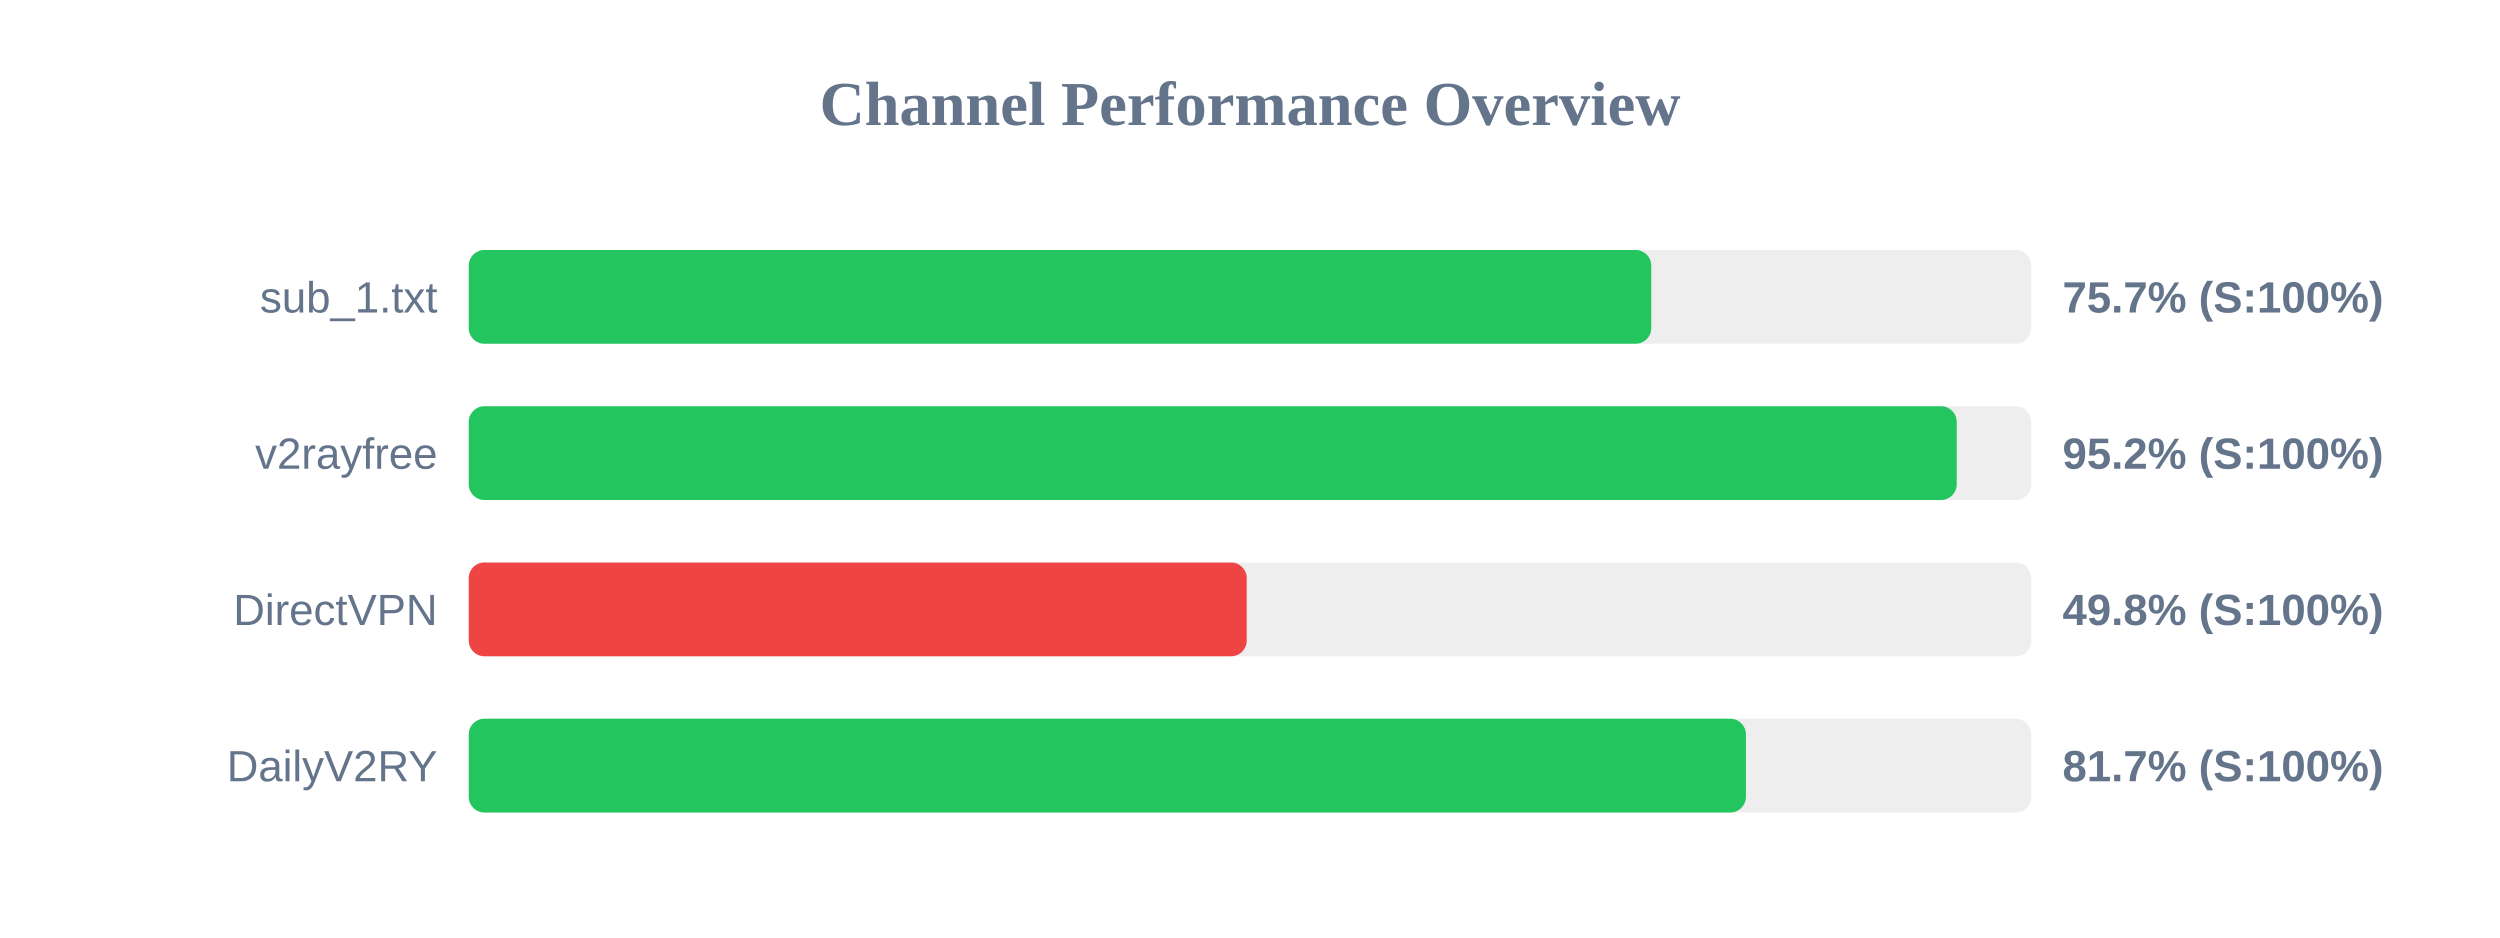
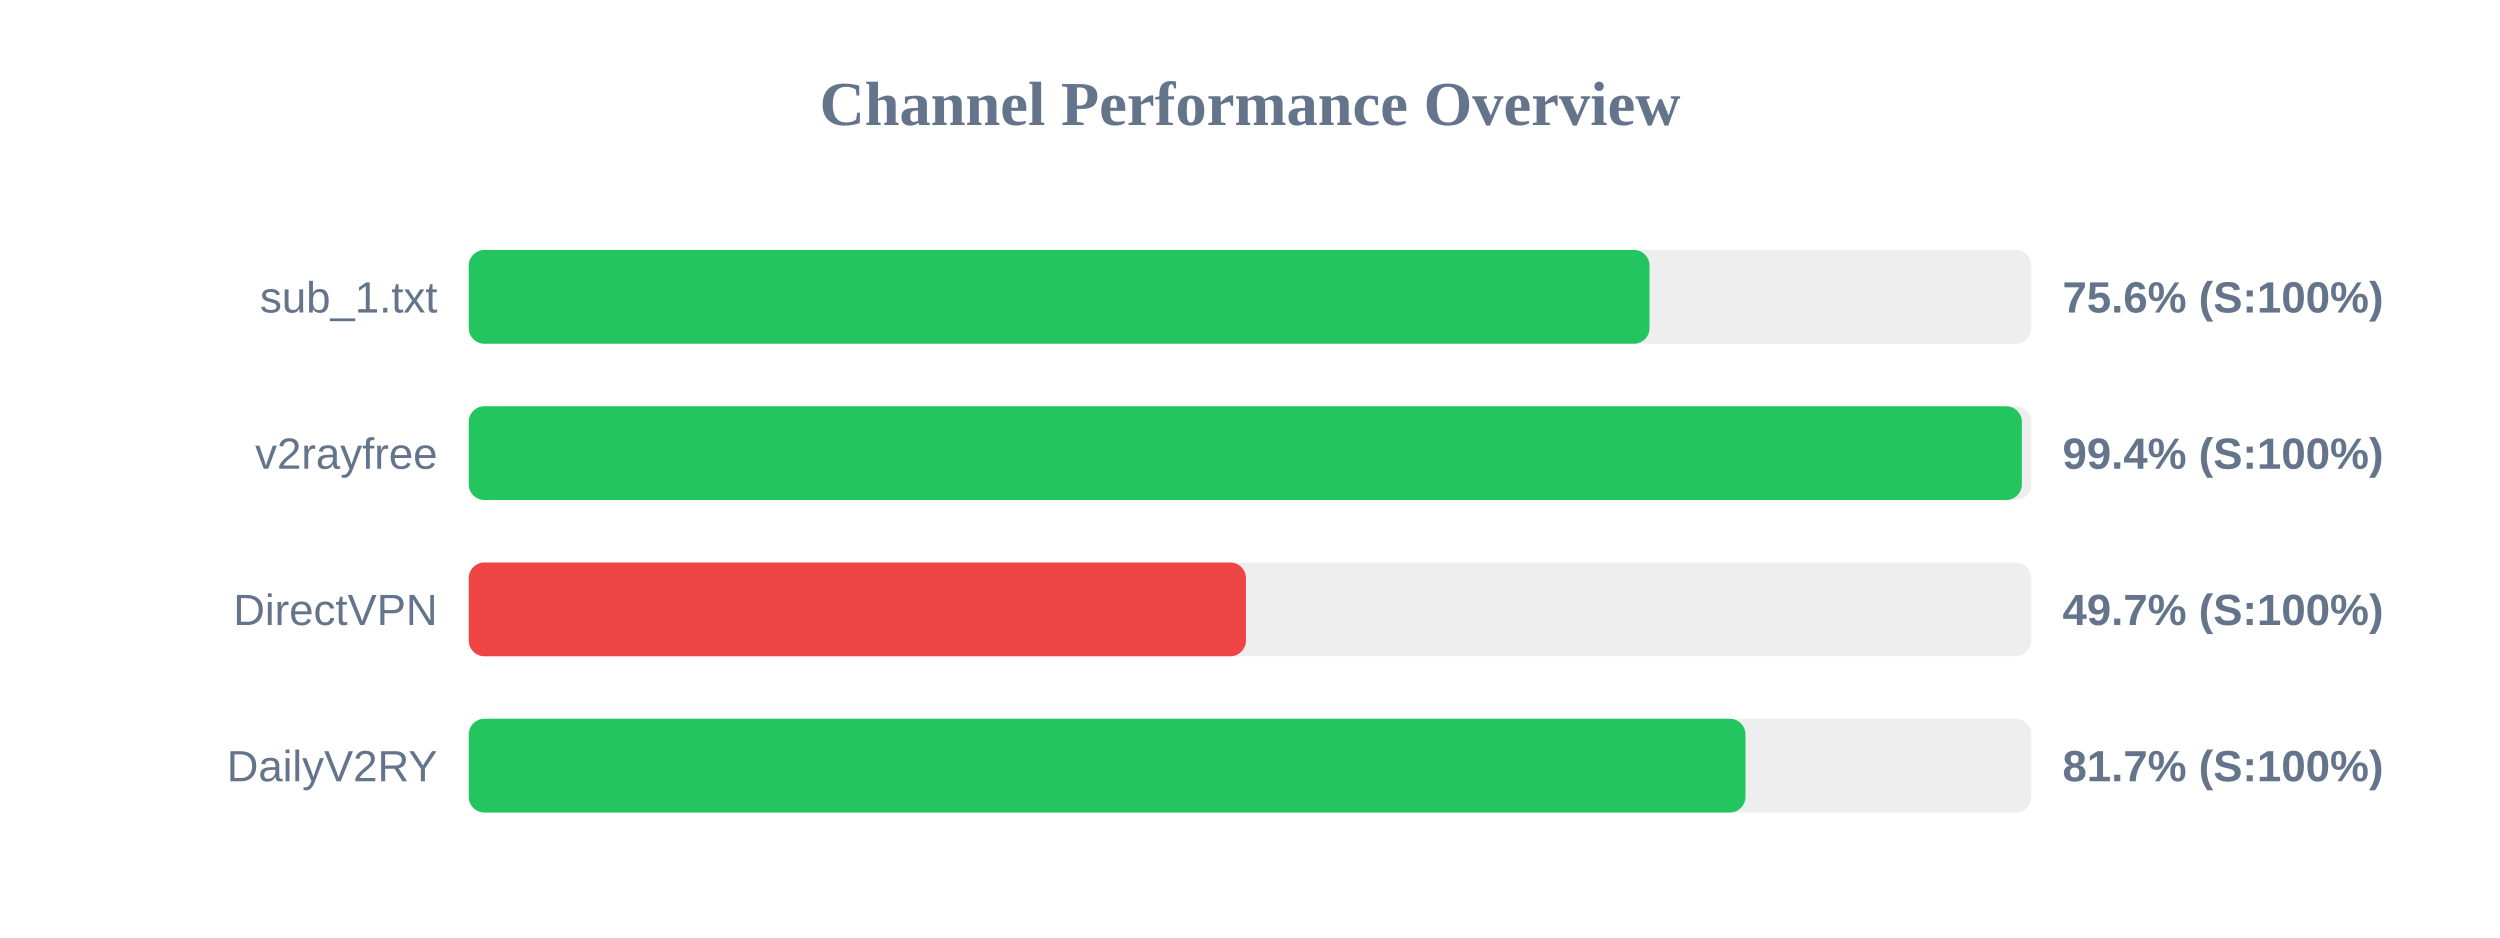
<svg xmlns="http://www.w3.org/2000/svg" width="800" height="300" version="1.1">
  <style>
        .row { font: 14px Arial; fill: #64748b; }
        .score { font: bold 14px Arial; fill: #64748b; }
    </style>
  <text x="400" y="40" text-anchor="middle" font-size="20px" font-weight="bold" fill="#64748b">Channel Performance Overview</text>
  <rect x="150" y="80" width="500" height="30" fill="#eee" rx="5" />
-   <rect x="150" y="80" width="378.4" height="30" fill="#22c55e" rx="5" />
+   <rect x="150" y="80" width="377.85" height="30" fill="#22c55e" rx="5" />
  <text x="140" y="100" text-anchor="end" class="row">sub_1.txt</text>
-   <text x="660" y="100" text-anchor="start" class="score">75.7% (S:100%)</text>
+   <text x="660" y="100" text-anchor="start" class="score">75.6% (S:100%)</text>
  <rect x="150" y="130" width="500" height="30" fill="#eee" rx="5" />
-   <rect x="150" y="130" width="476.15" height="30" fill="#22c55e" rx="5" />
+   <rect x="150" y="130" width="497.0" height="30" fill="#22c55e" rx="5" />
  <text x="140" y="150" text-anchor="end" class="row">v2rayfree</text>
-   <text x="660" y="150" text-anchor="start" class="score">95.2% (S:100%)</text>
+   <text x="660" y="150" text-anchor="start" class="score">99.4% (S:100%)</text>
  <rect x="150" y="180" width="500" height="30" fill="#eee" rx="5" />
-   <rect x="150" y="180" width="248.95" height="30" fill="#ef4444" rx="5" />
+   <rect x="150" y="180" width="248.7" height="30" fill="#ef4444" rx="5" />
  <text x="140" y="200" text-anchor="end" class="row">DirectVPN</text>
-   <text x="660" y="200" text-anchor="start" class="score">49.8% (S:100%)</text>
+   <text x="660" y="200" text-anchor="start" class="score">49.7% (S:100%)</text>
  <rect x="150" y="230" width="500" height="30" fill="#eee" rx="5" />
-   <rect x="150" y="230" width="408.7" height="30" fill="#22c55e" rx="5" />
+   <rect x="150" y="230" width="408.55" height="30" fill="#22c55e" rx="5" />
  <text x="140" y="250" text-anchor="end" class="row">DailyV2RY</text>
  <text x="660" y="250" text-anchor="start" class="score">81.7% (S:100%)</text>
</svg>
